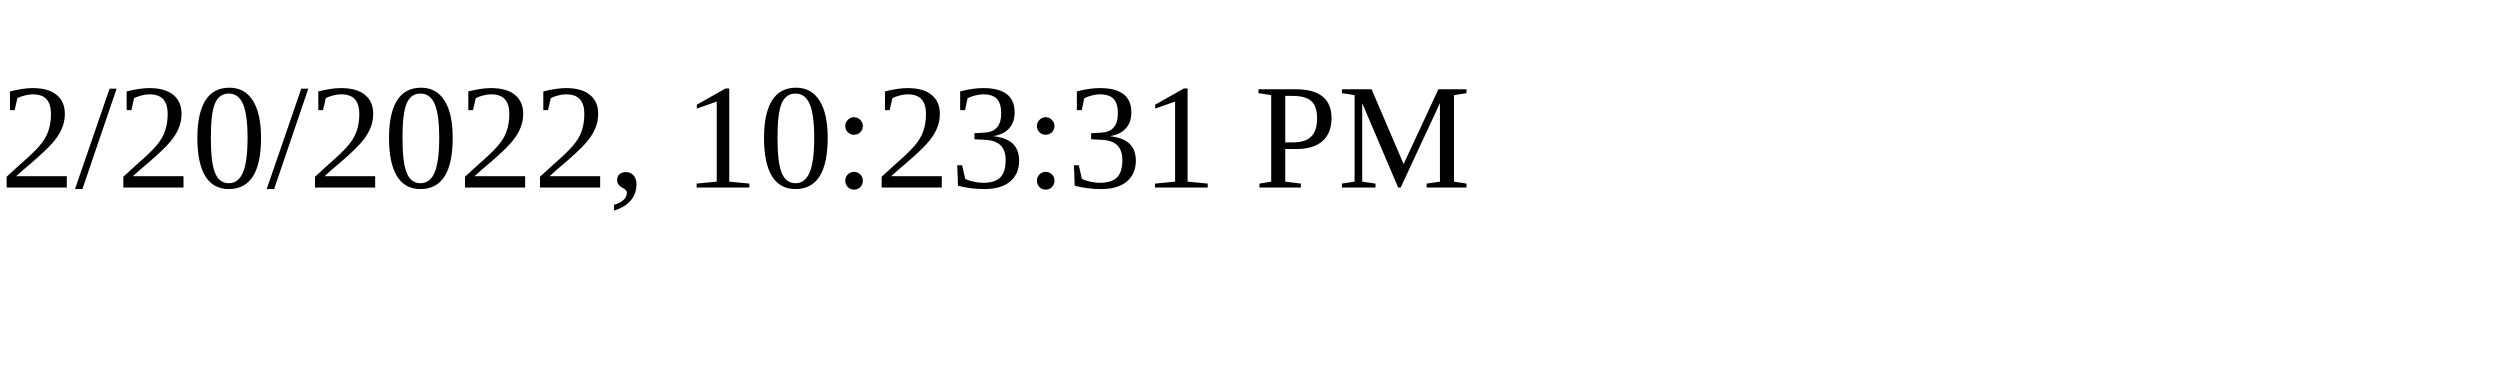
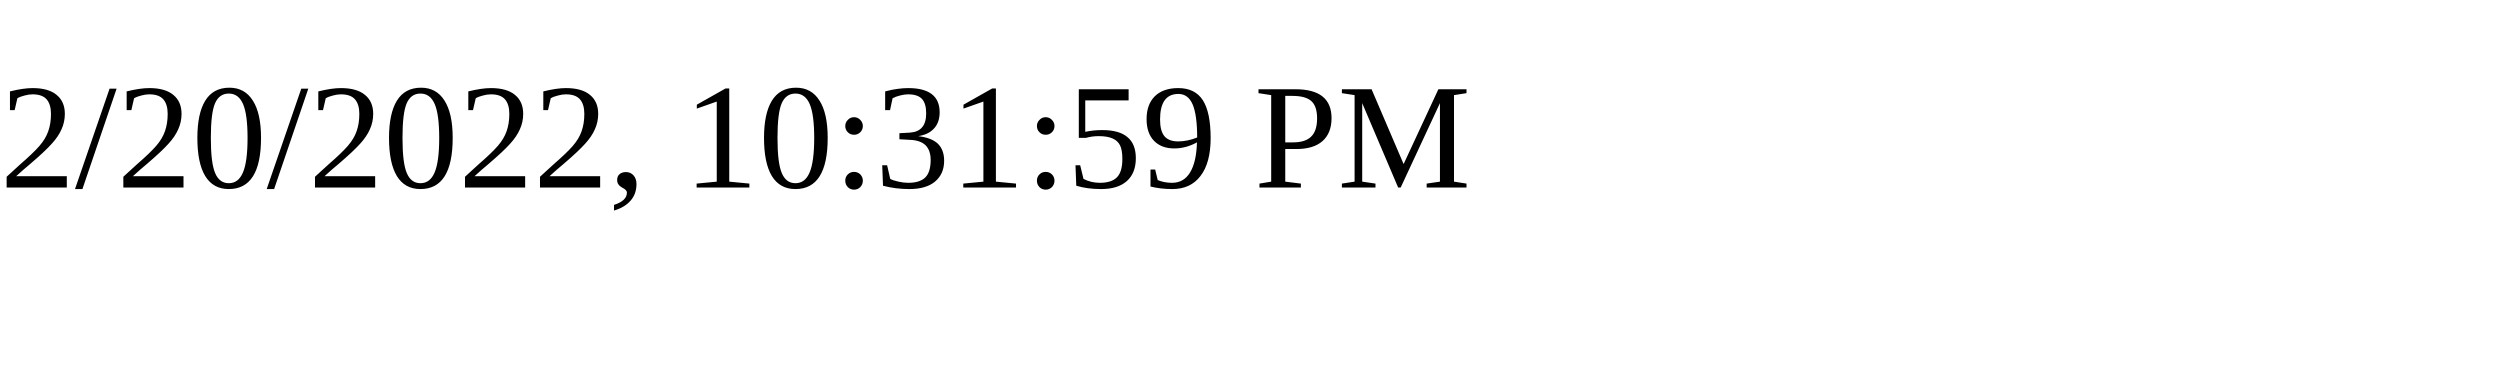
<svg xmlns="http://www.w3.org/2000/svg" height="30" width="200">
-   <text x="0" y="15">2/20/2022, 10:23:31 PM</text>
+   <text x="0" y="15">2/20/2022, 10:31:59 PM</text>
</svg>
